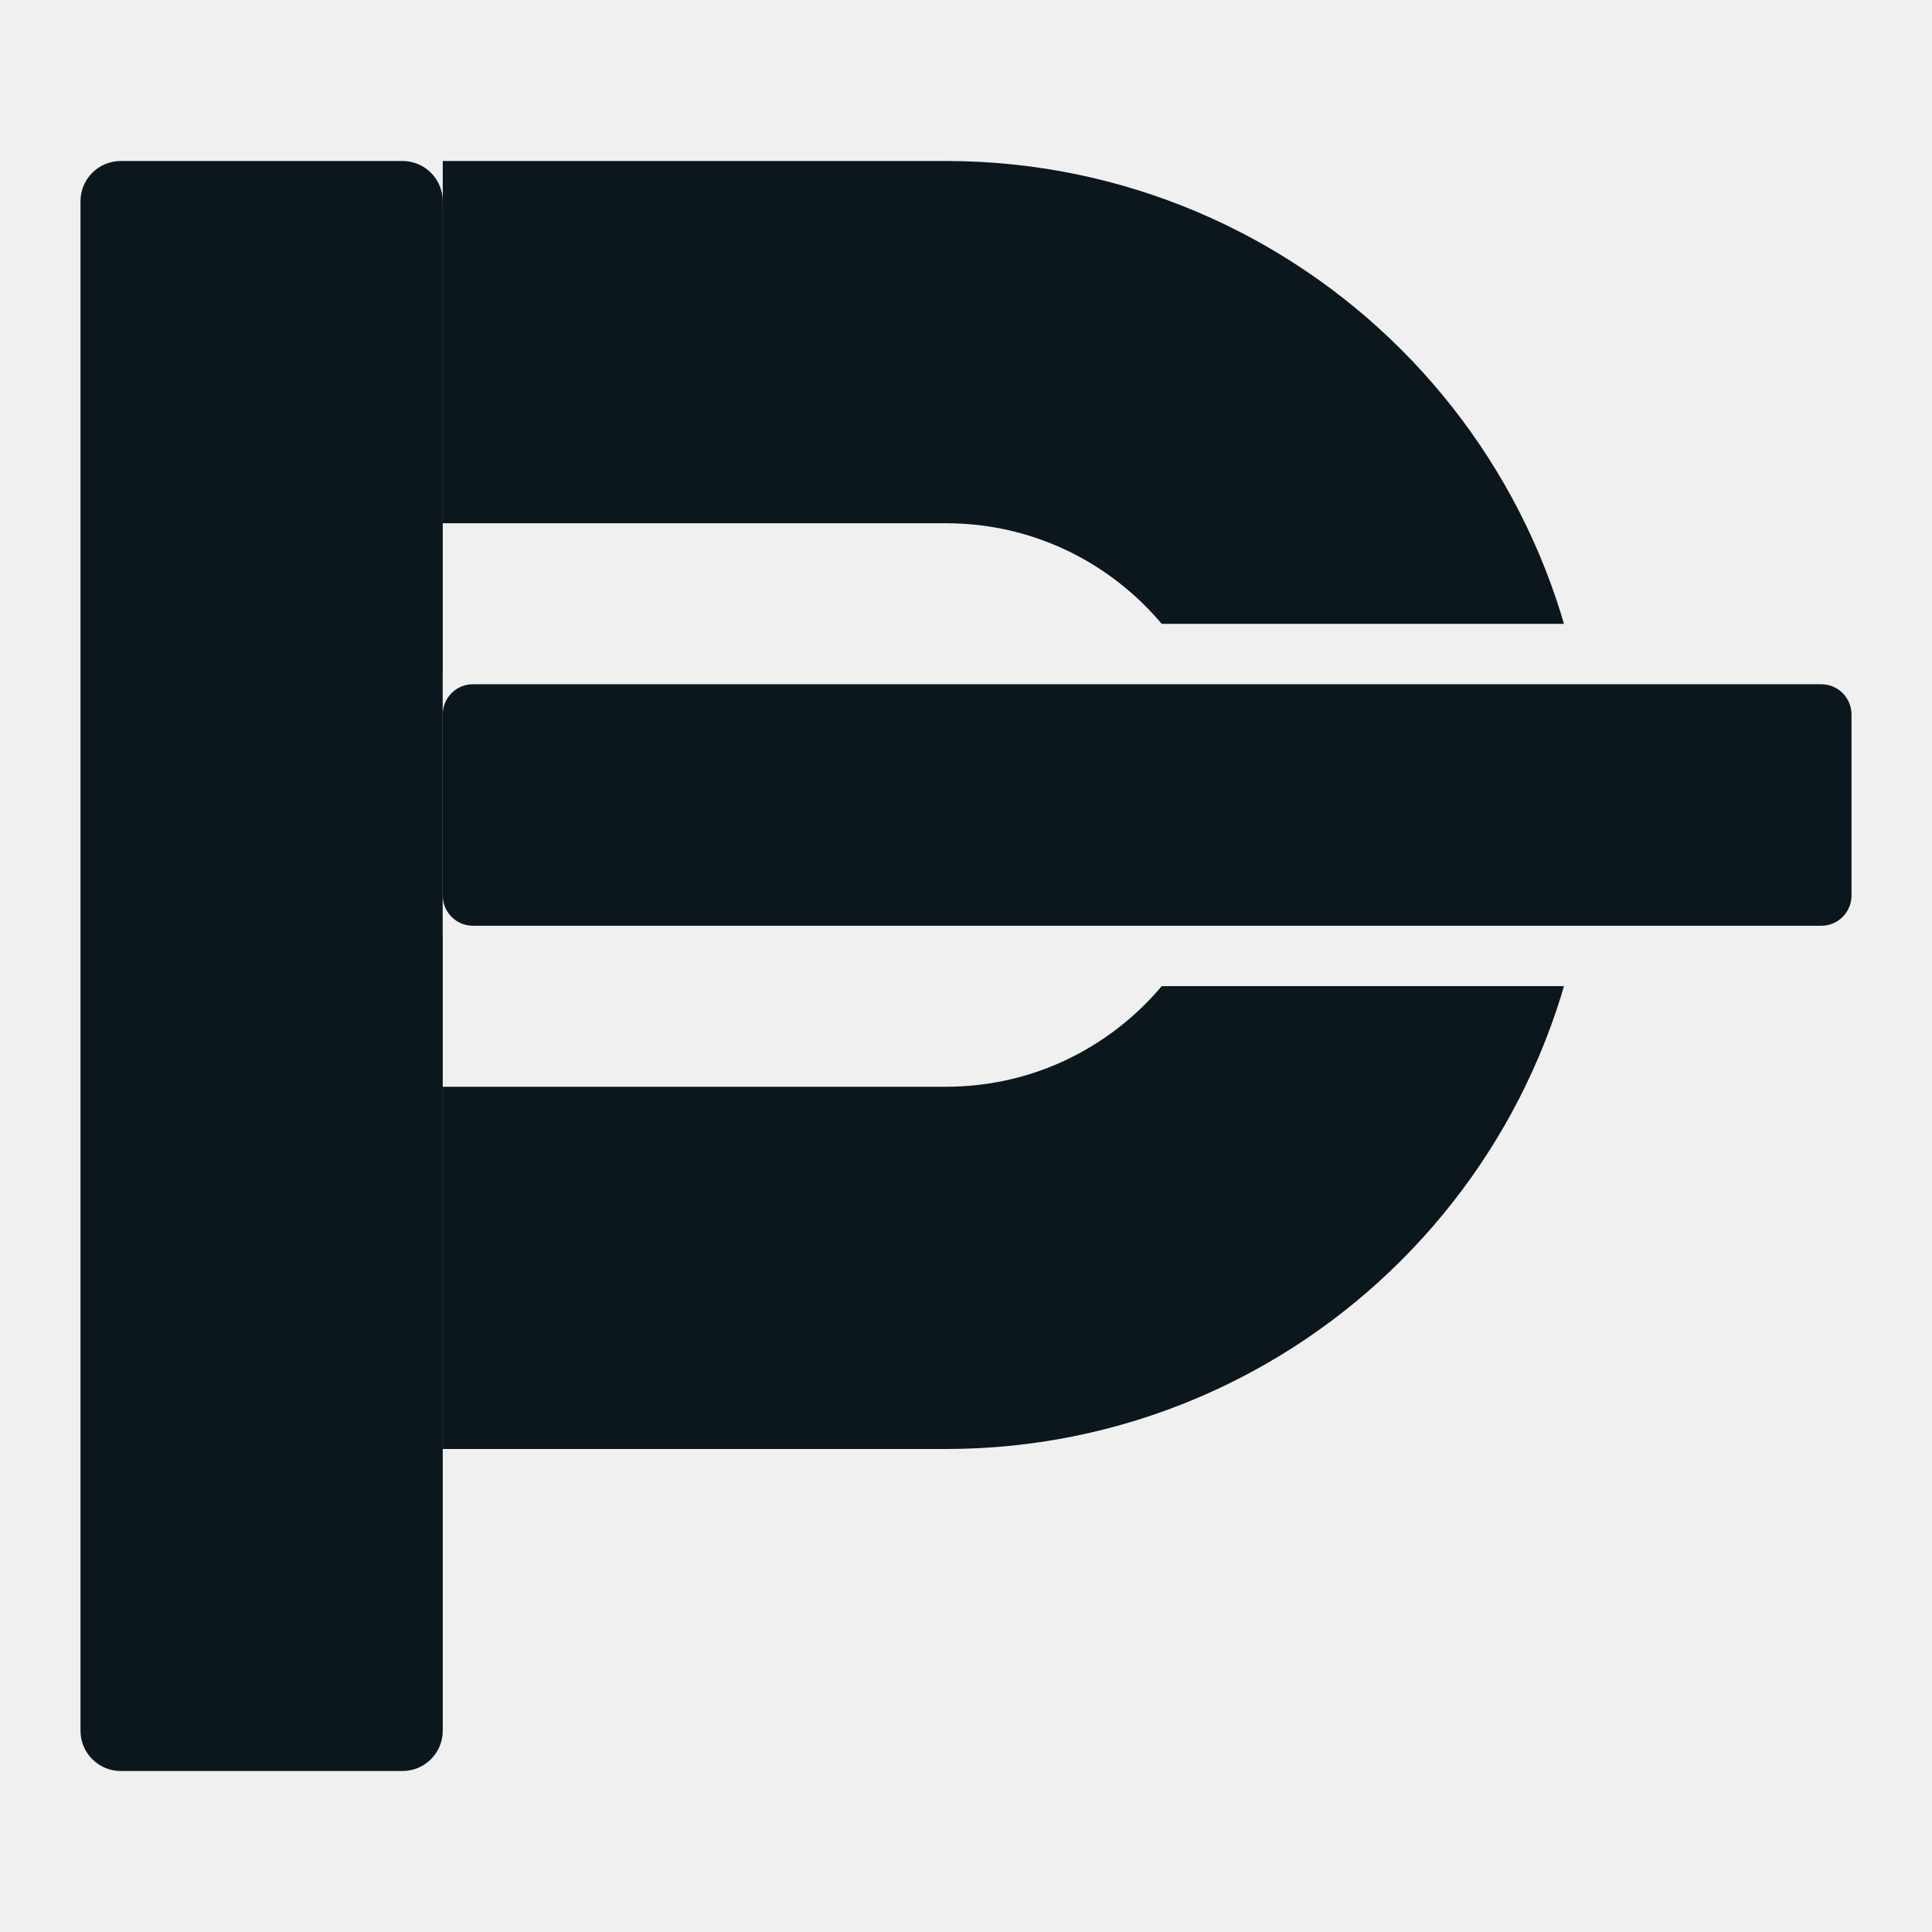
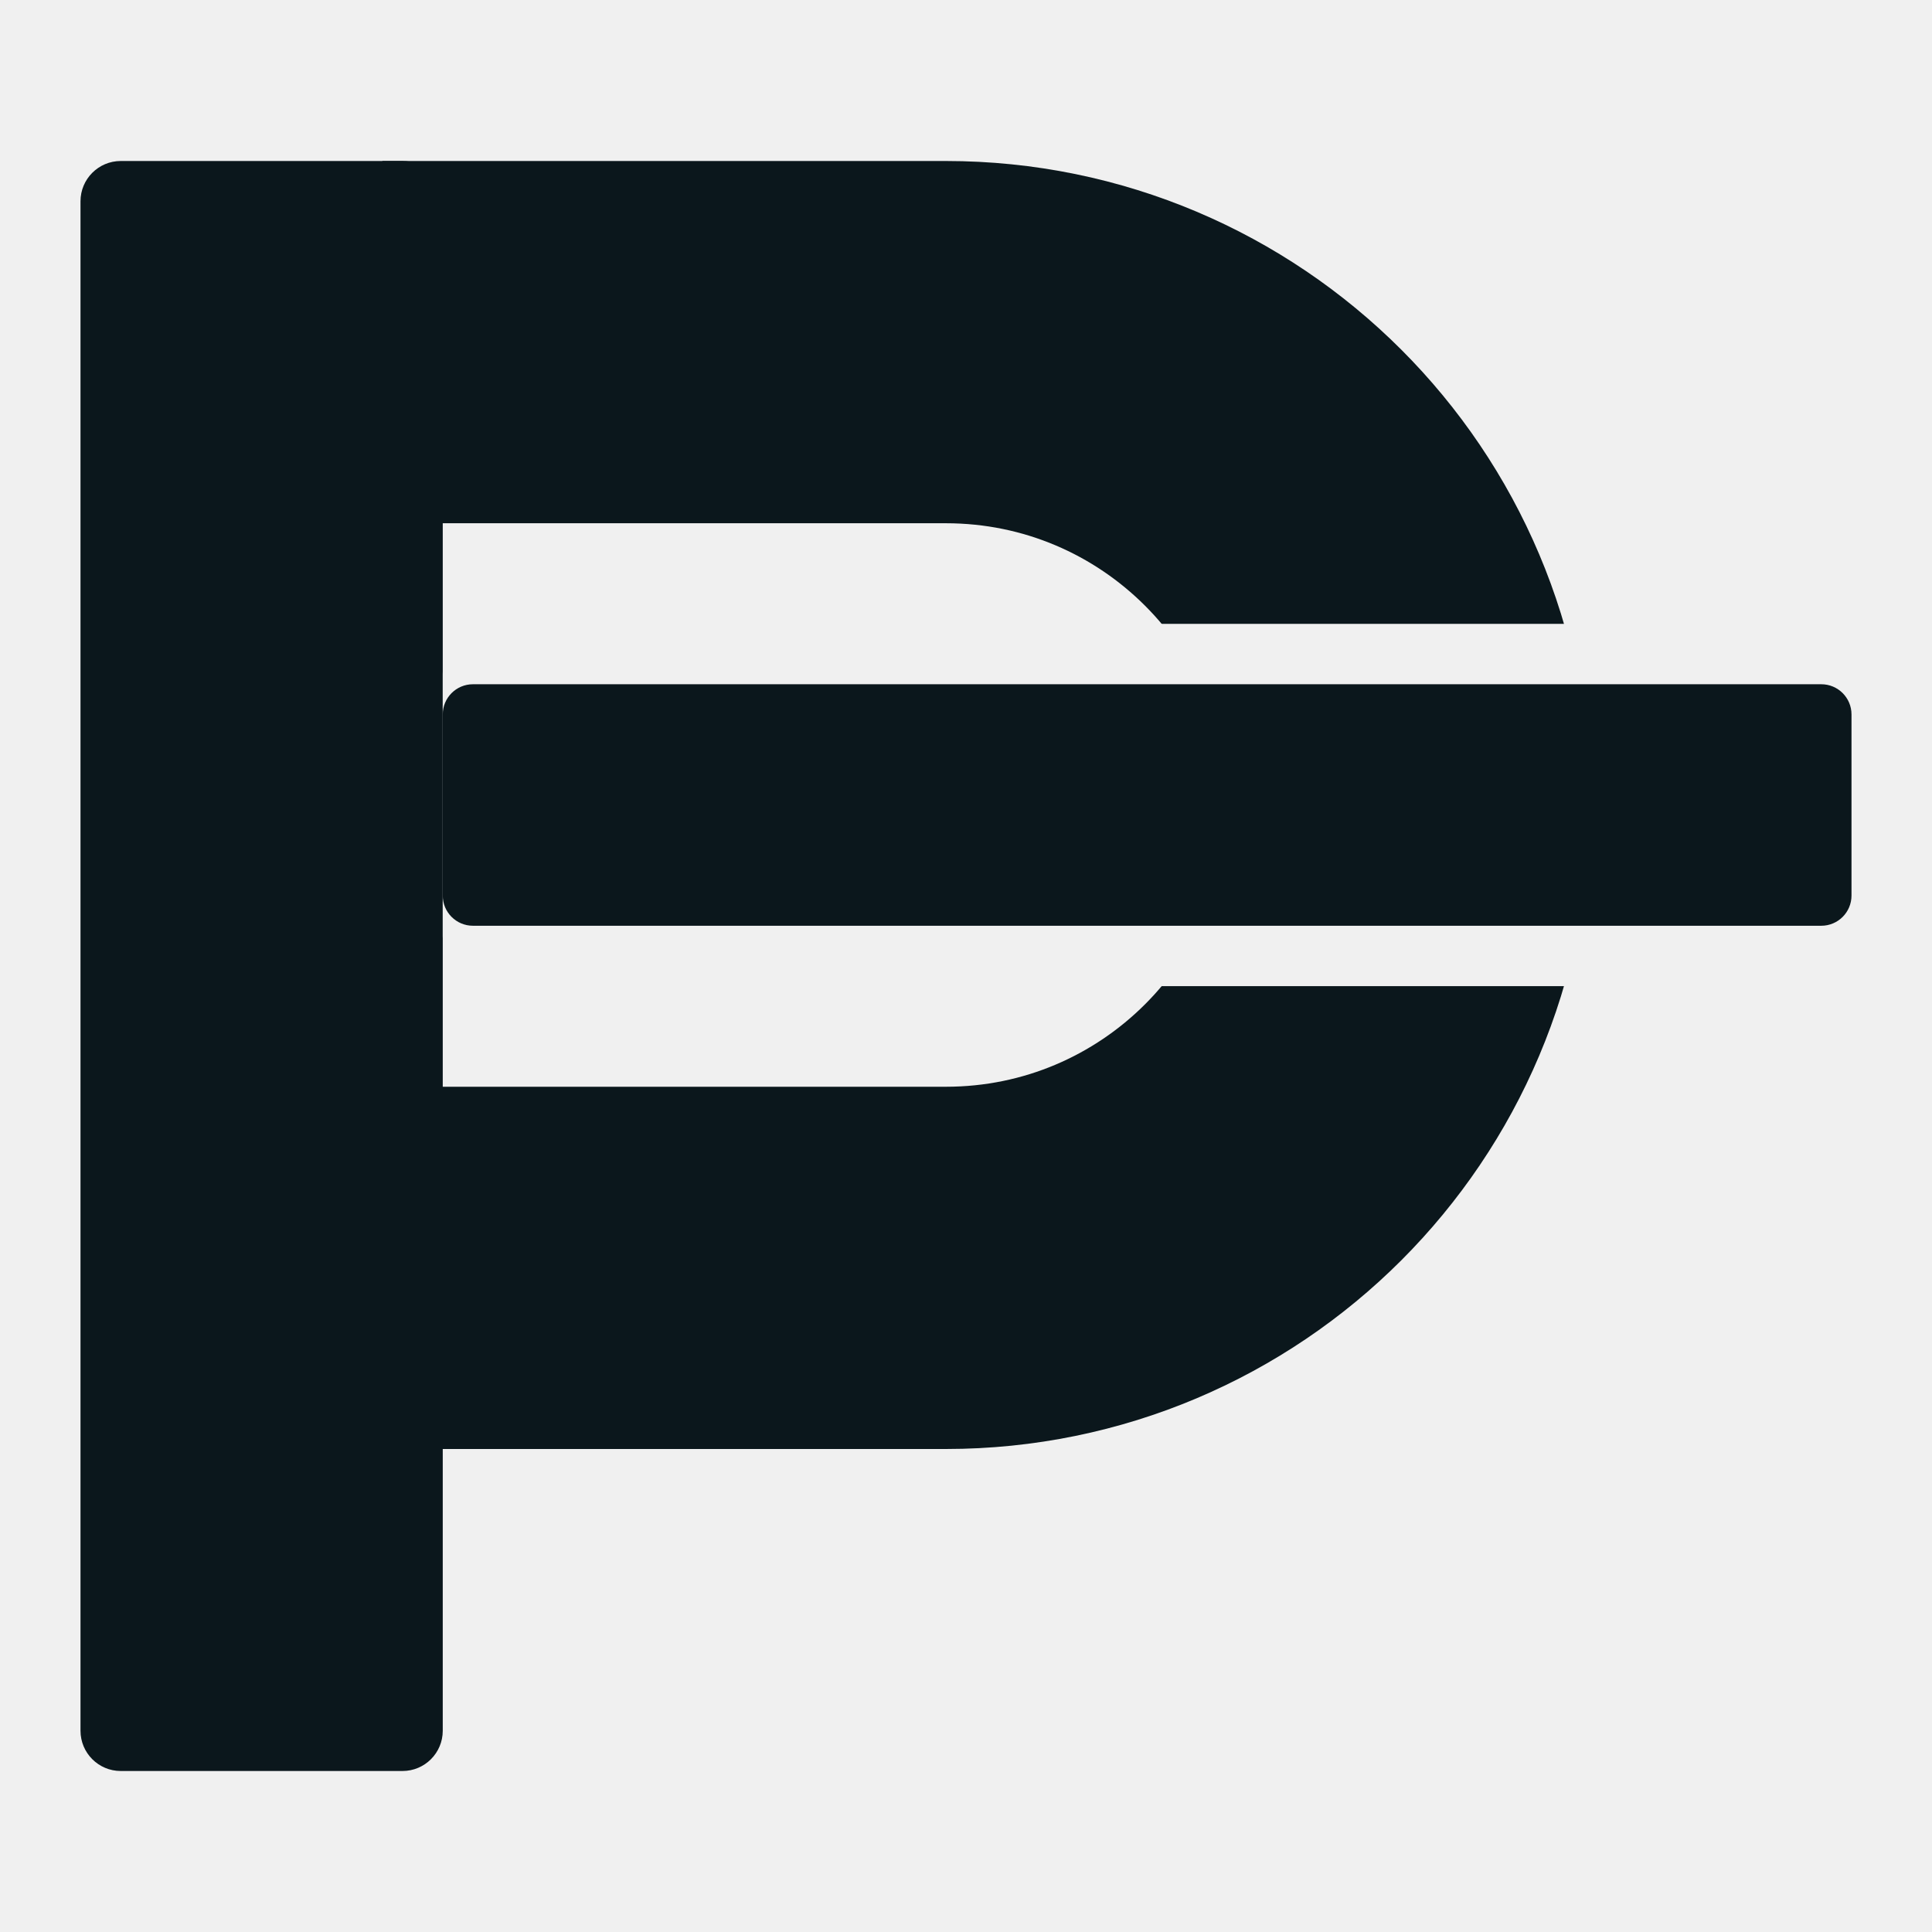
<svg xmlns="http://www.w3.org/2000/svg" viewBox="64 64 384 384" role="img" aria-label="Simbolo Pediu Aqui">
  <defs>
    <mask id="symbol-carbon-cut" maskUnits="userSpaceOnUse" x="0" y="0" width="512" height="512">
      <rect x="0" y="0" width="512" height="512" fill="#fff" />
      <rect x="152" y="188" width="292" height="72" rx="10" fill="#000" />
    </mask>
  </defs>
  <g mask="url(#symbol-carbon-cut)">
    <rect x="80" y="96" width="72" height="320" rx="8" fill="#0B171C" />
-     <path d="M152 132 H252 A92 92 0 0 1 252 316 H152" fill="none" stroke="#0B171C" stroke-width="72" />
+     <path d="M140 132 H252 A92 92 0 0 1 252 316 H140" fill="none" stroke="#0B171C" stroke-width="72" />
  </g>
  <rect x="152" y="200" width="280" height="48" rx="6" fill="#0B171C" />
</svg>
